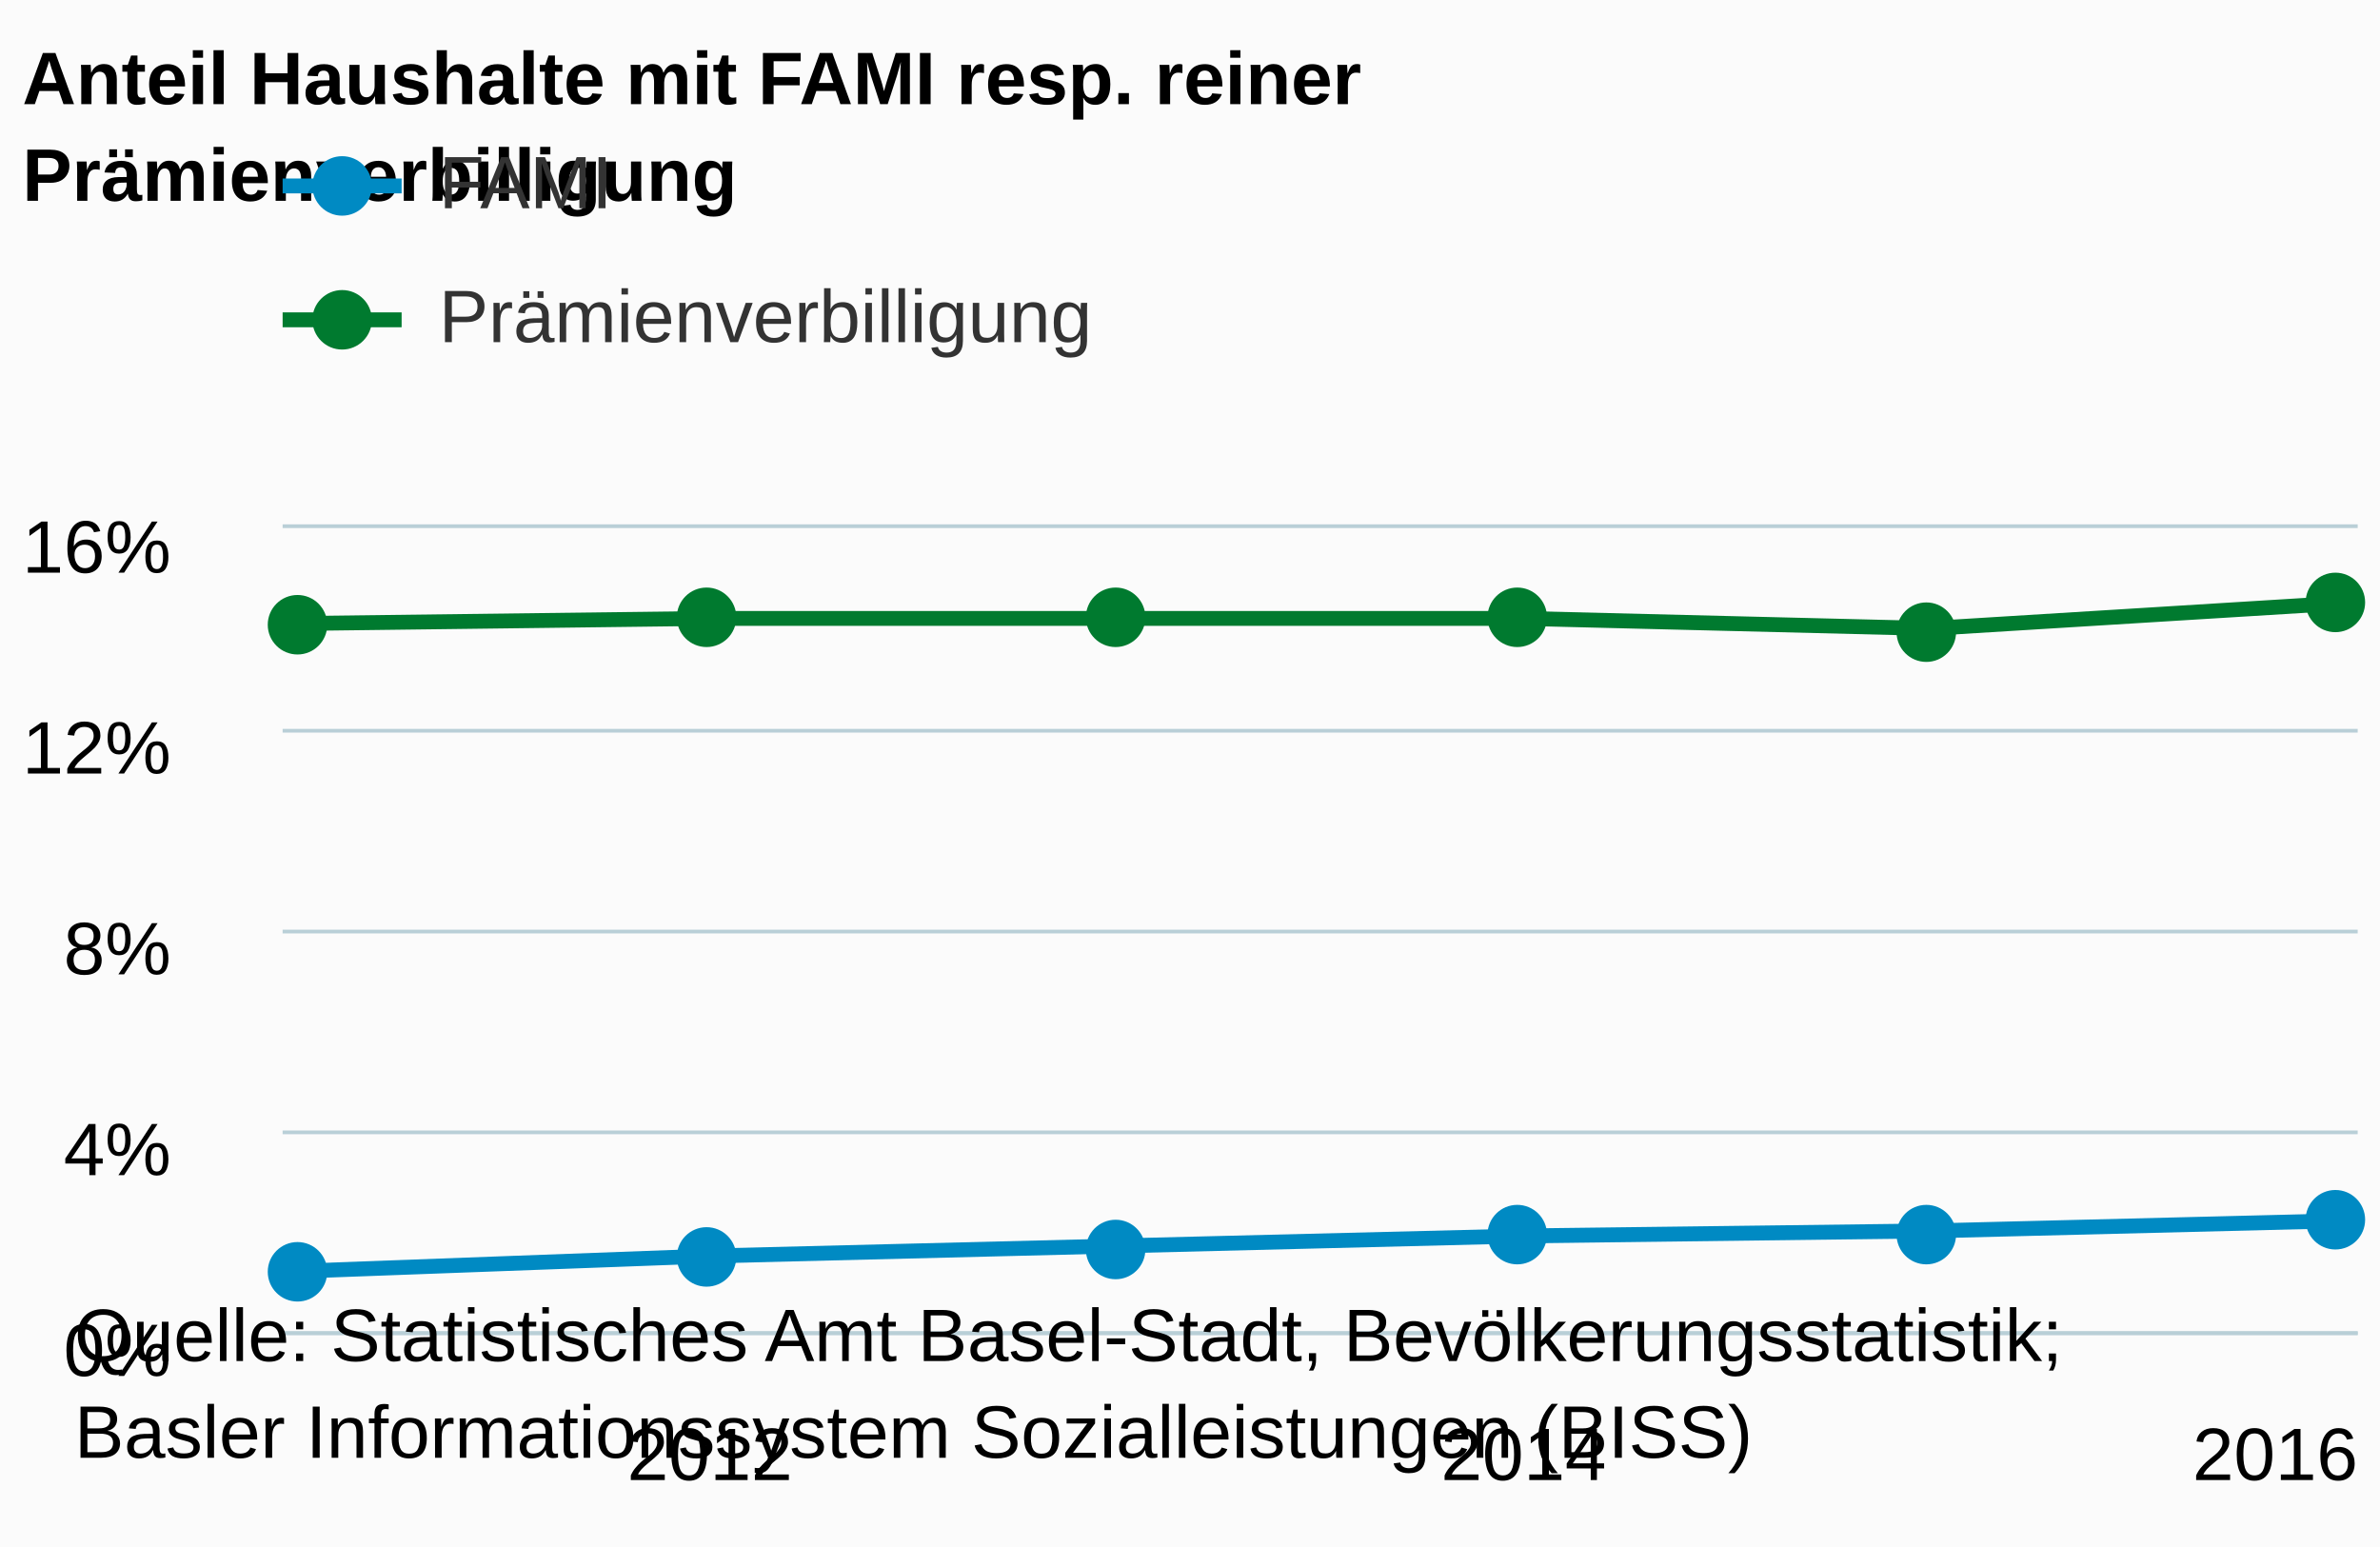
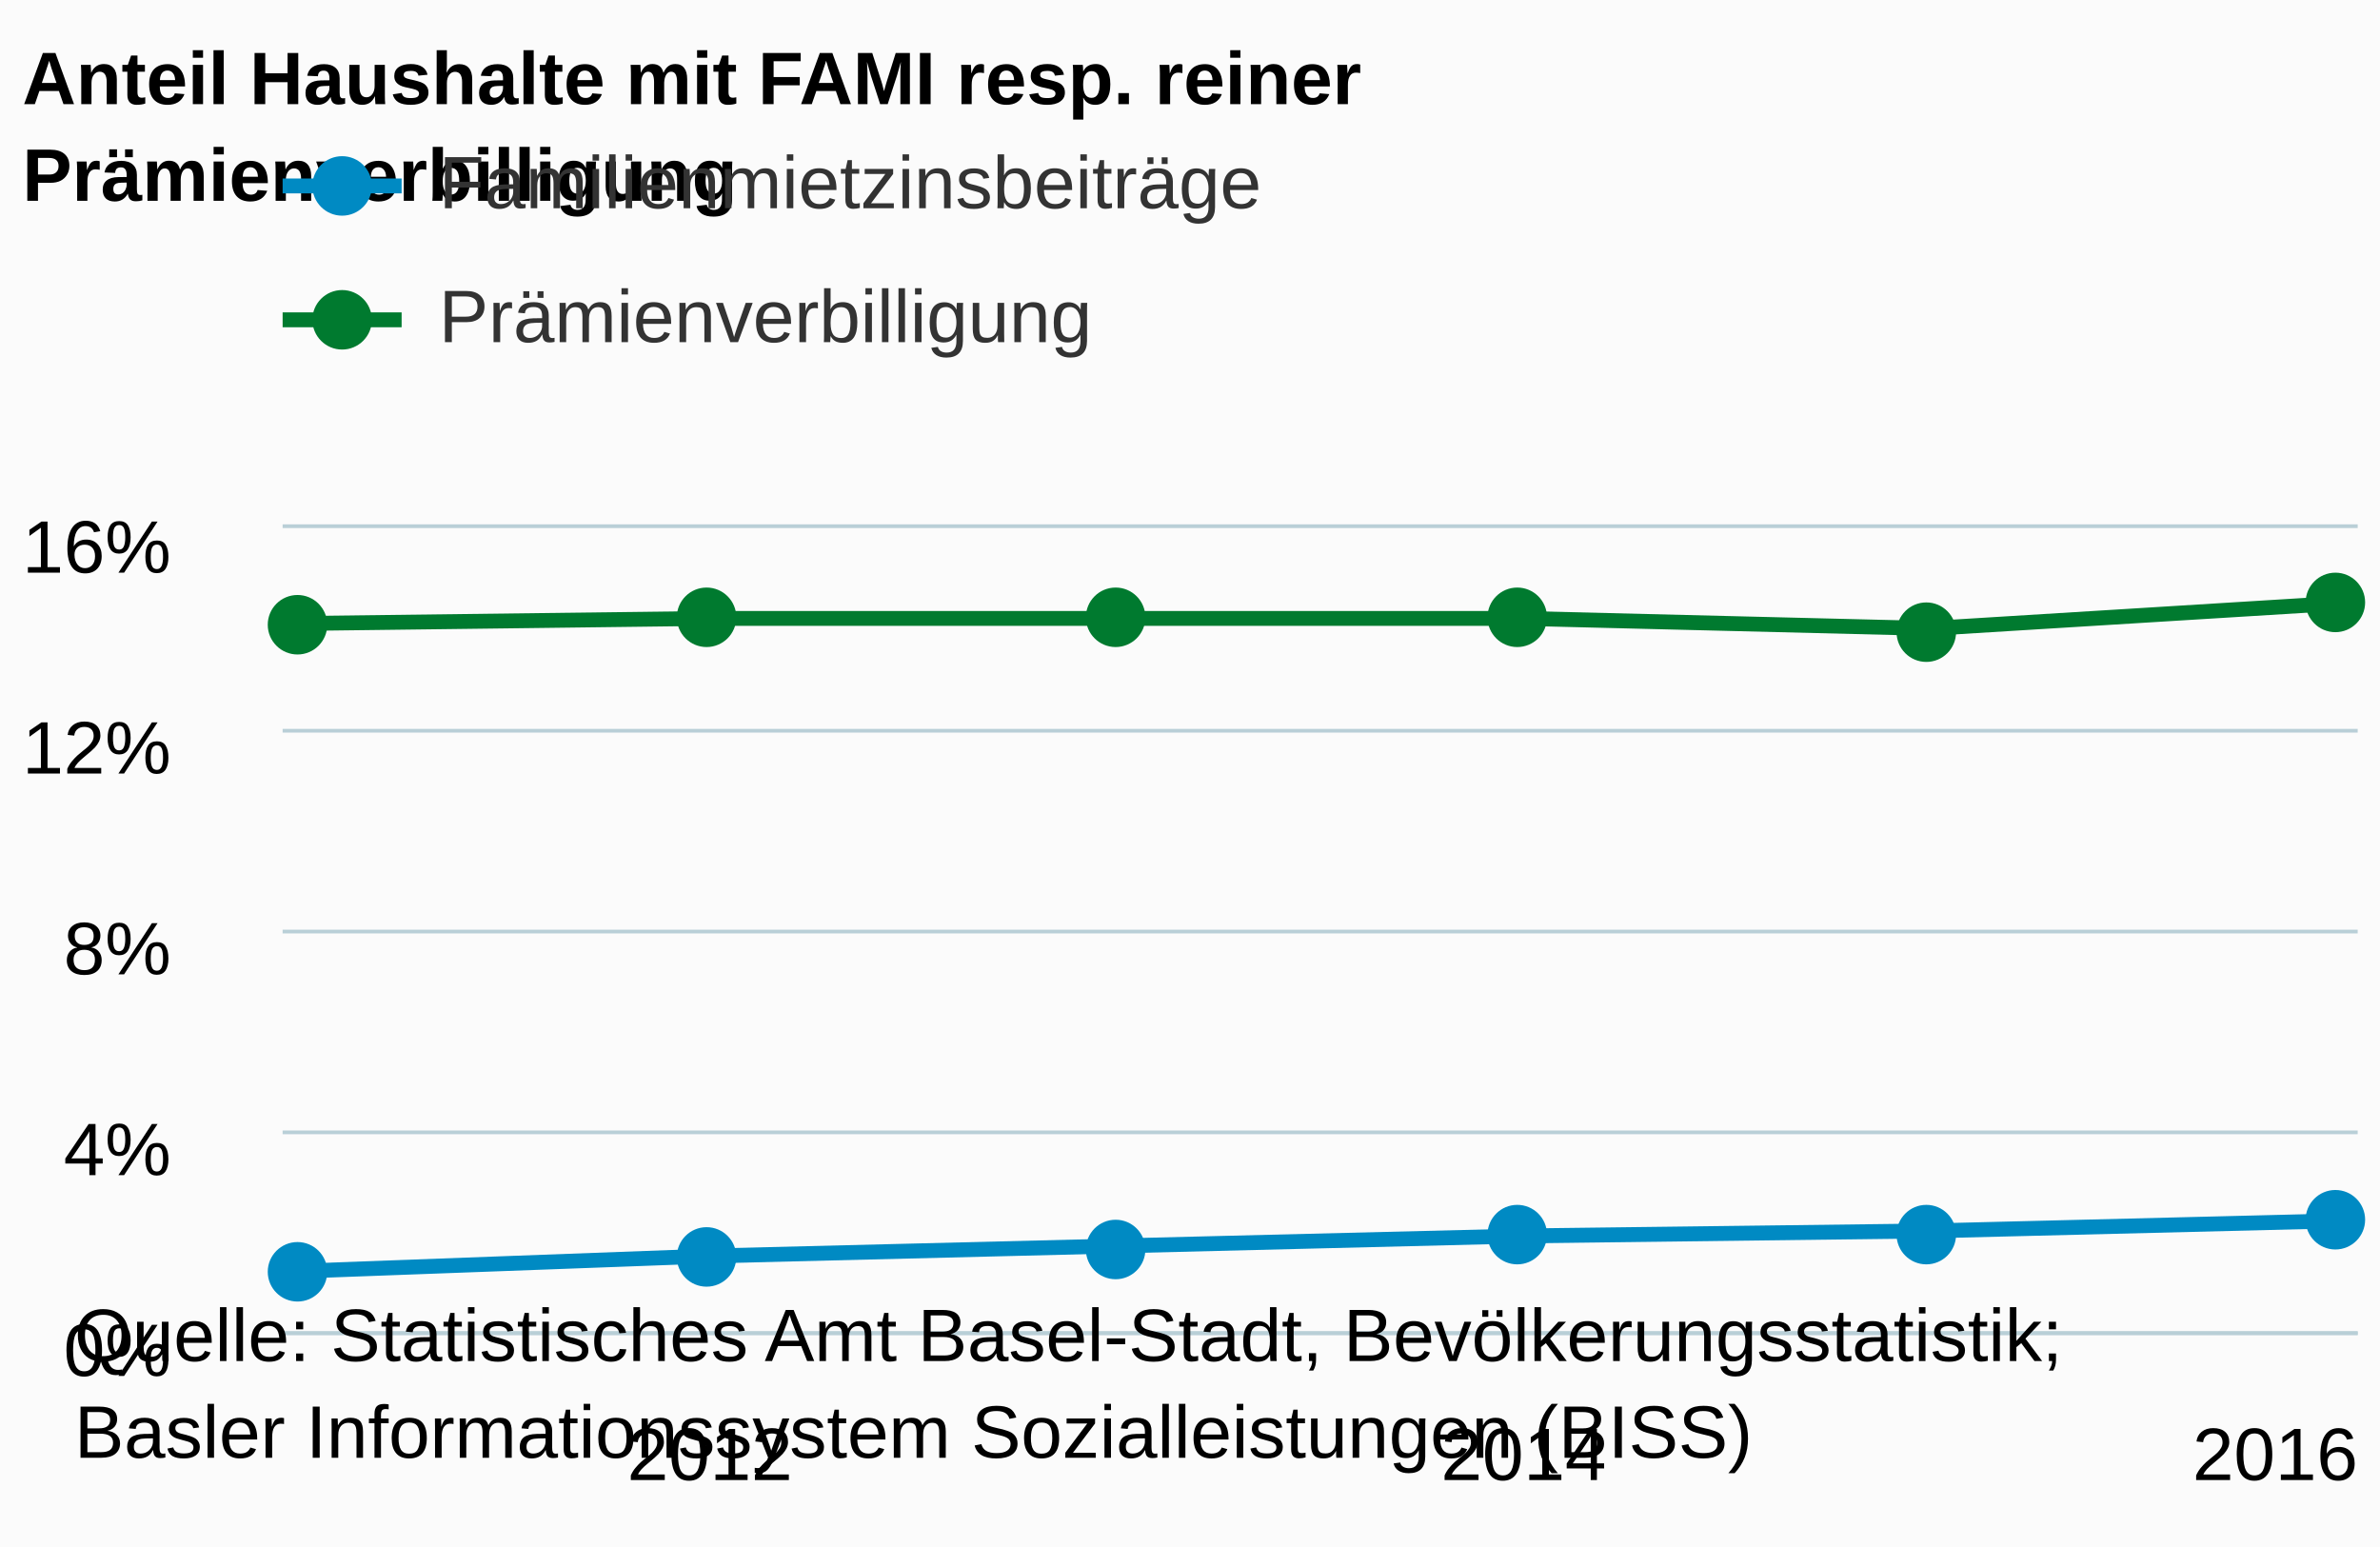
<svg xmlns="http://www.w3.org/2000/svg" version="1.1" class="highcharts-root" style="font-family:arial;font-size:12px;" viewBox="0 0 320 208">
  <defs>
    <clipPath>
      <rect x="0" y="0" width="279" height="108" fill="none" />
    </clipPath>
    <clipPath id="a">
      <rect x="0" y="0" width="279" height="108" fill="none" />
    </clipPath>
  </defs>
  <rect fill="#fbfbfb" class="highcharts-background" x="0" y="0" width="320" height="208" rx="0" ry="0" />
  <rect fill="none" class="highcharts-plot-background" x="38" y="71" width="279" height="108" />
  <g class="highcharts-pane-group" />
  <g class="highcharts-grid highcharts-xaxis-grid ">
    <path fill="none" class="highcharts-grid-line" d="M 94.5 71 L 94.5 179" opacity="1" />
    <path fill="none" class="highcharts-grid-line" d="M 204.5 71 L 204.5 179" opacity="1" />
    <path fill="none" class="highcharts-grid-line" d="M 313.5 71 L 313.5 179" opacity="1" />
  </g>
  <g class="highcharts-grid highcharts-yaxis-grid ">
    <path fill="none" stroke="#B9CFD7" stroke-width="0.5" class="highcharts-grid-line" d="M 38 179.25 L 317 179.25" opacity="1" />
    <path fill="none" stroke="#B9CFD7" stroke-width="0.5" class="highcharts-grid-line" d="M 38 152.25 L 317 152.25" opacity="1" />
    <path fill="none" stroke="#B9CFD7" stroke-width="0.5" class="highcharts-grid-line" d="M 38 125.25 L 317 125.25" opacity="1" />
    <path fill="none" stroke="#B9CFD7" stroke-width="0.5" class="highcharts-grid-line" d="M 38 98.25 L 317 98.25" opacity="1" />
    <path fill="none" stroke="#B9CFD7" stroke-width="0.5" class="highcharts-grid-line" d="M 38 70.75 L 317 70.75" opacity="1" />
  </g>
  <rect fill="none" class="highcharts-plot-border" x="38" y="71" width="279" height="108" />
  <g class="highcharts-axis highcharts-xaxis ">
    <path fill="none" class="highcharts-axis-line" stroke="#B9CFD7" stroke-width="0.5" d="M 38 179.25 L 317 179.25" />
  </g>
  <g class="highcharts-axis highcharts-yaxis ">
    <path fill="none" class="highcharts-axis-line" d="M 38 71 L 38 179" />
  </g>
  <g class="highcharts-series-group">
    <g class="highcharts-series highcharts-series-0 highcharts-line-series highcharts-color-undefined " transform="translate(38,71) scale(1 1)" clip-path="url(#a)">
      <path fill="none" d="M 2.735 99.9 L 57.441 97.875 L 112.147 96.525 L 166.853 95.175 L 221.559 94.5 L 276.265 93.15" class="highcharts-graph" stroke="#008AC3" stroke-width="2" stroke-linejoin="round" stroke-linecap="round" />
    </g>
    <g class="highcharts-markers highcharts-series-0 highcharts-line-series highcharts-color-undefined " transform="translate(38,71) scale(1 1)" clip-path="none">
      <path fill="#008AC3" d="M 6 100 A 4 4 0 1 1 6 99.996 Z" class="highcharts-point" />
      <path fill="#008AC3" d="M 61 98 A 4 4 0 1 1 61 97.996 Z" class="highcharts-point" />
      <path fill="#008AC3" d="M 116 97 A 4 4 0 1 1 116 96.996 Z" class="highcharts-point" />
      <path fill="#008AC3" d="M 170 95 A 4 4 0 1 1 170 94.996 Z" class="highcharts-point" />
      <path fill="#008AC3" d="M 225 95 A 4 4 0 1 1 225 94.996 Z" class="highcharts-point" />
      <path fill="#008AC3" d="M 280 93 A 4 4 0 1 1 280 92.996 Z" class="highcharts-point" />
    </g>
    <g class="highcharts-series highcharts-series-1 highcharts-line-series highcharts-color-undefined " transform="translate(38,71) scale(1 1)" clip-path="url(#a)">
      <path fill="none" d="M 2.735 12.825 L 57.441 12.15 L 112.147 12.15 L 166.853 12.15 L 221.559 13.5 L 276.265 10.125" class="highcharts-graph" stroke="#007A2F" stroke-width="2" stroke-linejoin="round" stroke-linecap="round" />
    </g>
    <g class="highcharts-markers highcharts-series-1 highcharts-line-series highcharts-color-undefined " transform="translate(38,71) scale(1 1)" clip-path="none">
      <path fill="#007A2F" d="M 6 13 A 4 4 0 1 1 6 12.996 Z" class="highcharts-point" />
      <path fill="#007A2F" d="M 61 12 A 4 4 0 1 1 61 11.996 Z" class="highcharts-point" />
      <path fill="#007A2F" d="M 116 12 A 4 4 0 1 1 116 11.996 Z" class="highcharts-point" />
      <path fill="#007A2F" d="M 170 12 A 4 4 0 1 1 170 11.996 Z" class="highcharts-point" />
      <path fill="#007A2F" d="M 225 14 A 4 4 0 1 1 225 13.996 Z" class="highcharts-point" />
      <path fill="#007A2F" d="M 280 10 A 4 4 0 1 1 280 9.996 Z" class="highcharts-point" />
    </g>
  </g>
  <text x="3" text-anchor="start" class="highcharts-title" style="color:#000000;font-size:10px;font-weight:bold;fill:#000000;" y="14">
    <tspan>Anteil Haushalte mit FAMI resp. reiner</tspan>
    <tspan dy="13" x="3">Prämienverbilligung</tspan>
  </text>
  <g class="highcharts-legend" transform="translate(30,7)">
    <rect fill="none" class="highcharts-legend-box" rx="0" ry="0" x="0" y="0" width="496" height="52" visibility="visible" />
    <g>
      <g>
        <g class="highcharts-legend-item highcharts-line-series highcharts-color-undefined highcharts-series-0" transform="translate(8,8)">
          <path fill="none" d="M 0 10 L 16 10" class="highcharts-graph" stroke="#008AC3" stroke-width="2" />
          <path fill="#008AC3" d="M 12 10 A 4 4 0 1 1 12 9.996 Z" class="highcharts-point" />
          <text x="21" style="color:#333333;font-size:10px;font-weight:normal;cursor:pointer;fill:#333333;" text-anchor="start" y="13">
-             <tspan>FAMI</tspan>
+             <tspan>Familienmietzinsbeiträge</tspan>
          </text>
        </g>
        <g class="highcharts-legend-item highcharts-line-series highcharts-color-undefined highcharts-series-1" transform="translate(8,26)">
          <path fill="none" d="M 0 10 L 16 10" class="highcharts-graph" stroke="#007A2F" stroke-width="2" />
          <path fill="#007A2F" d="M 12 10 A 4 4 0 1 1 12 9.996 Z" class="highcharts-point" />
          <text x="21" y="13" style="color:#333333;font-size:10px;font-weight:normal;cursor:pointer;fill:#333333;" text-anchor="start">
            <tspan>Prämienverbilligung</tspan>
          </text>
        </g>
      </g>
    </g>
  </g>
  <g class="highcharts-axis-labels highcharts-xaxis-labels ">
    <text x="95.441" style="color:#000000;cursor:default;font-size:10;fill:#000000;" text-anchor="middle" transform="translate(0,0)" y="199" opacity="1">
      <tspan>2012</tspan>
    </text>
    <text x="204.853" style="color:#000000;cursor:default;font-size:10;fill:#000000;" text-anchor="middle" transform="translate(0,0)" y="199" opacity="1">
      <tspan>2014</tspan>
    </text>
    <text x="305.906" style="color:#000000;cursor:default;font-size:10;fill:#000000;" text-anchor="middle" transform="translate(0,0)" y="199" opacity="1">
      <tspan>2016</tspan>
    </text>
  </g>
  <g class="highcharts-axis-labels highcharts-yaxis-labels ">
    <text x="23" style="color:#000000;cursor:default;font-size:10;fill:#000000;" text-anchor="end" transform="translate(0,0)" y="185" opacity="1">
      <tspan>0%</tspan>
    </text>
    <text x="23" style="color:#000000;cursor:default;font-size:10;fill:#000000;" text-anchor="end" transform="translate(0,0)" y="158" opacity="1">
      <tspan>4%</tspan>
    </text>
    <text x="23" style="color:#000000;cursor:default;font-size:10;fill:#000000;" text-anchor="end" transform="translate(0,0)" y="131" opacity="1">
      <tspan>8%</tspan>
    </text>
    <text x="23" style="color:#000000;cursor:default;font-size:10;fill:#000000;" text-anchor="end" transform="translate(0,0)" y="104" opacity="1">
      <tspan>12%</tspan>
    </text>
    <text x="23" style="color:#000000;cursor:default;font-size:10;fill:#000000;" text-anchor="end" transform="translate(0,0)" y="77" opacity="1">
      <tspan>16%</tspan>
    </text>
  </g>
  <text x="10" class="highcharts-credits" text-anchor="start" style="cursor:default;color:#000000;font-size:10px;fill:#000000;" y="183">
    <tspan>Quelle: Statistisches Amt Basel-Stadt, Bevölkerungsstatistik;</tspan>
    <tspan x="10" dy="13">Basler Informationssystem Sozialleistungen (BISS)</tspan>
  </text>
</svg>
